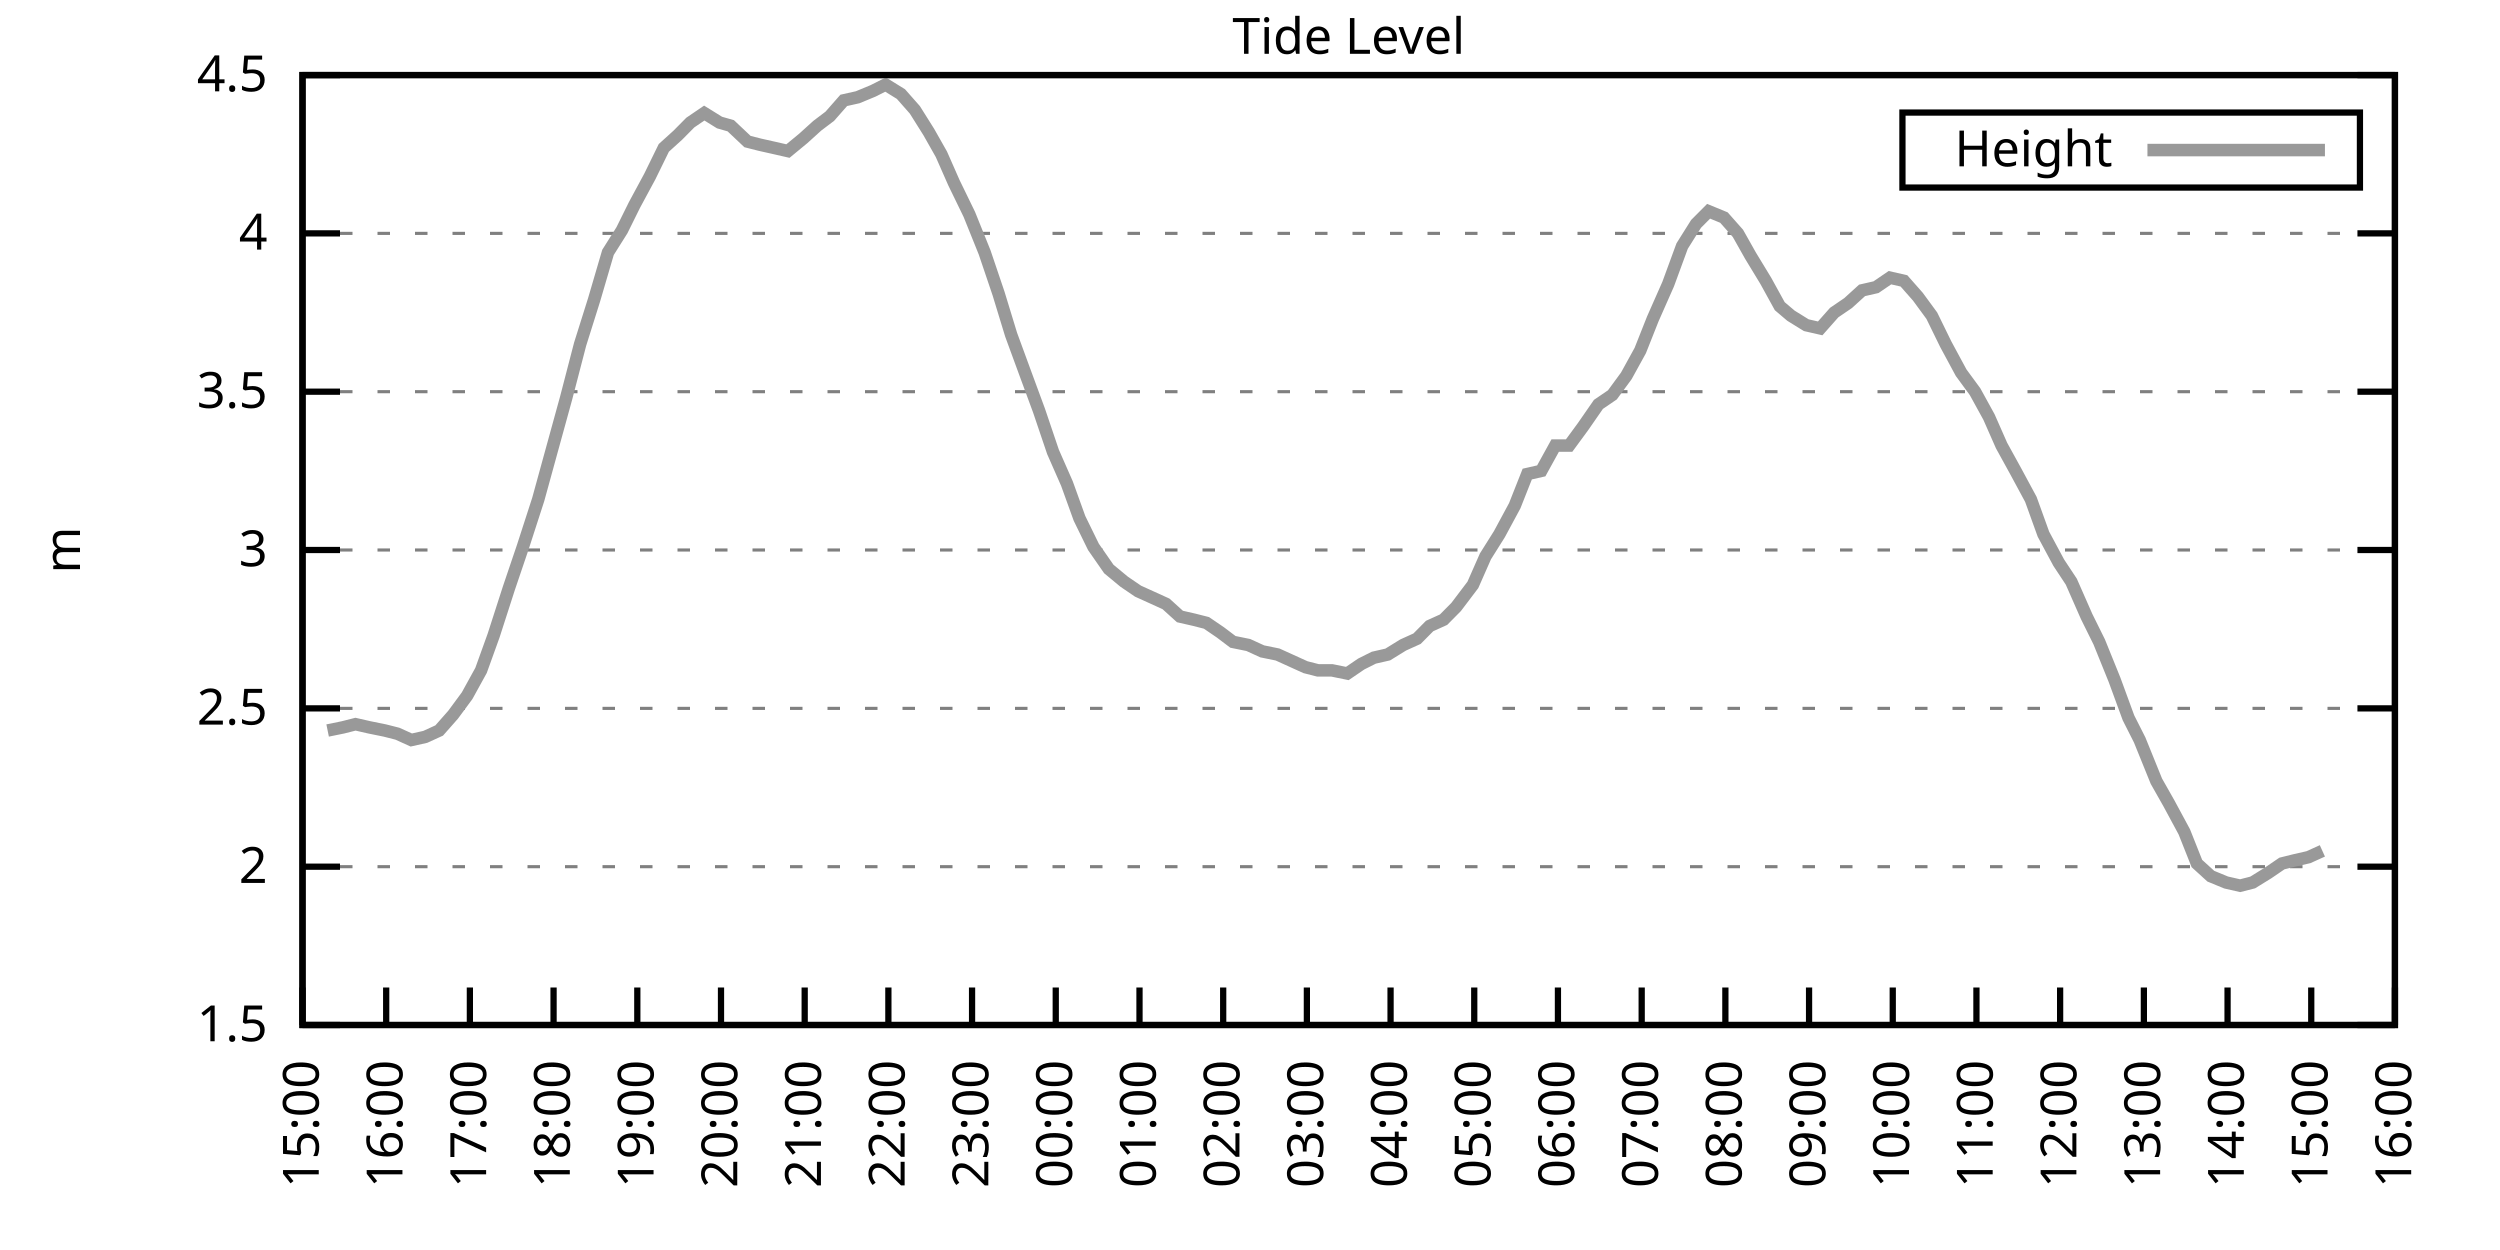
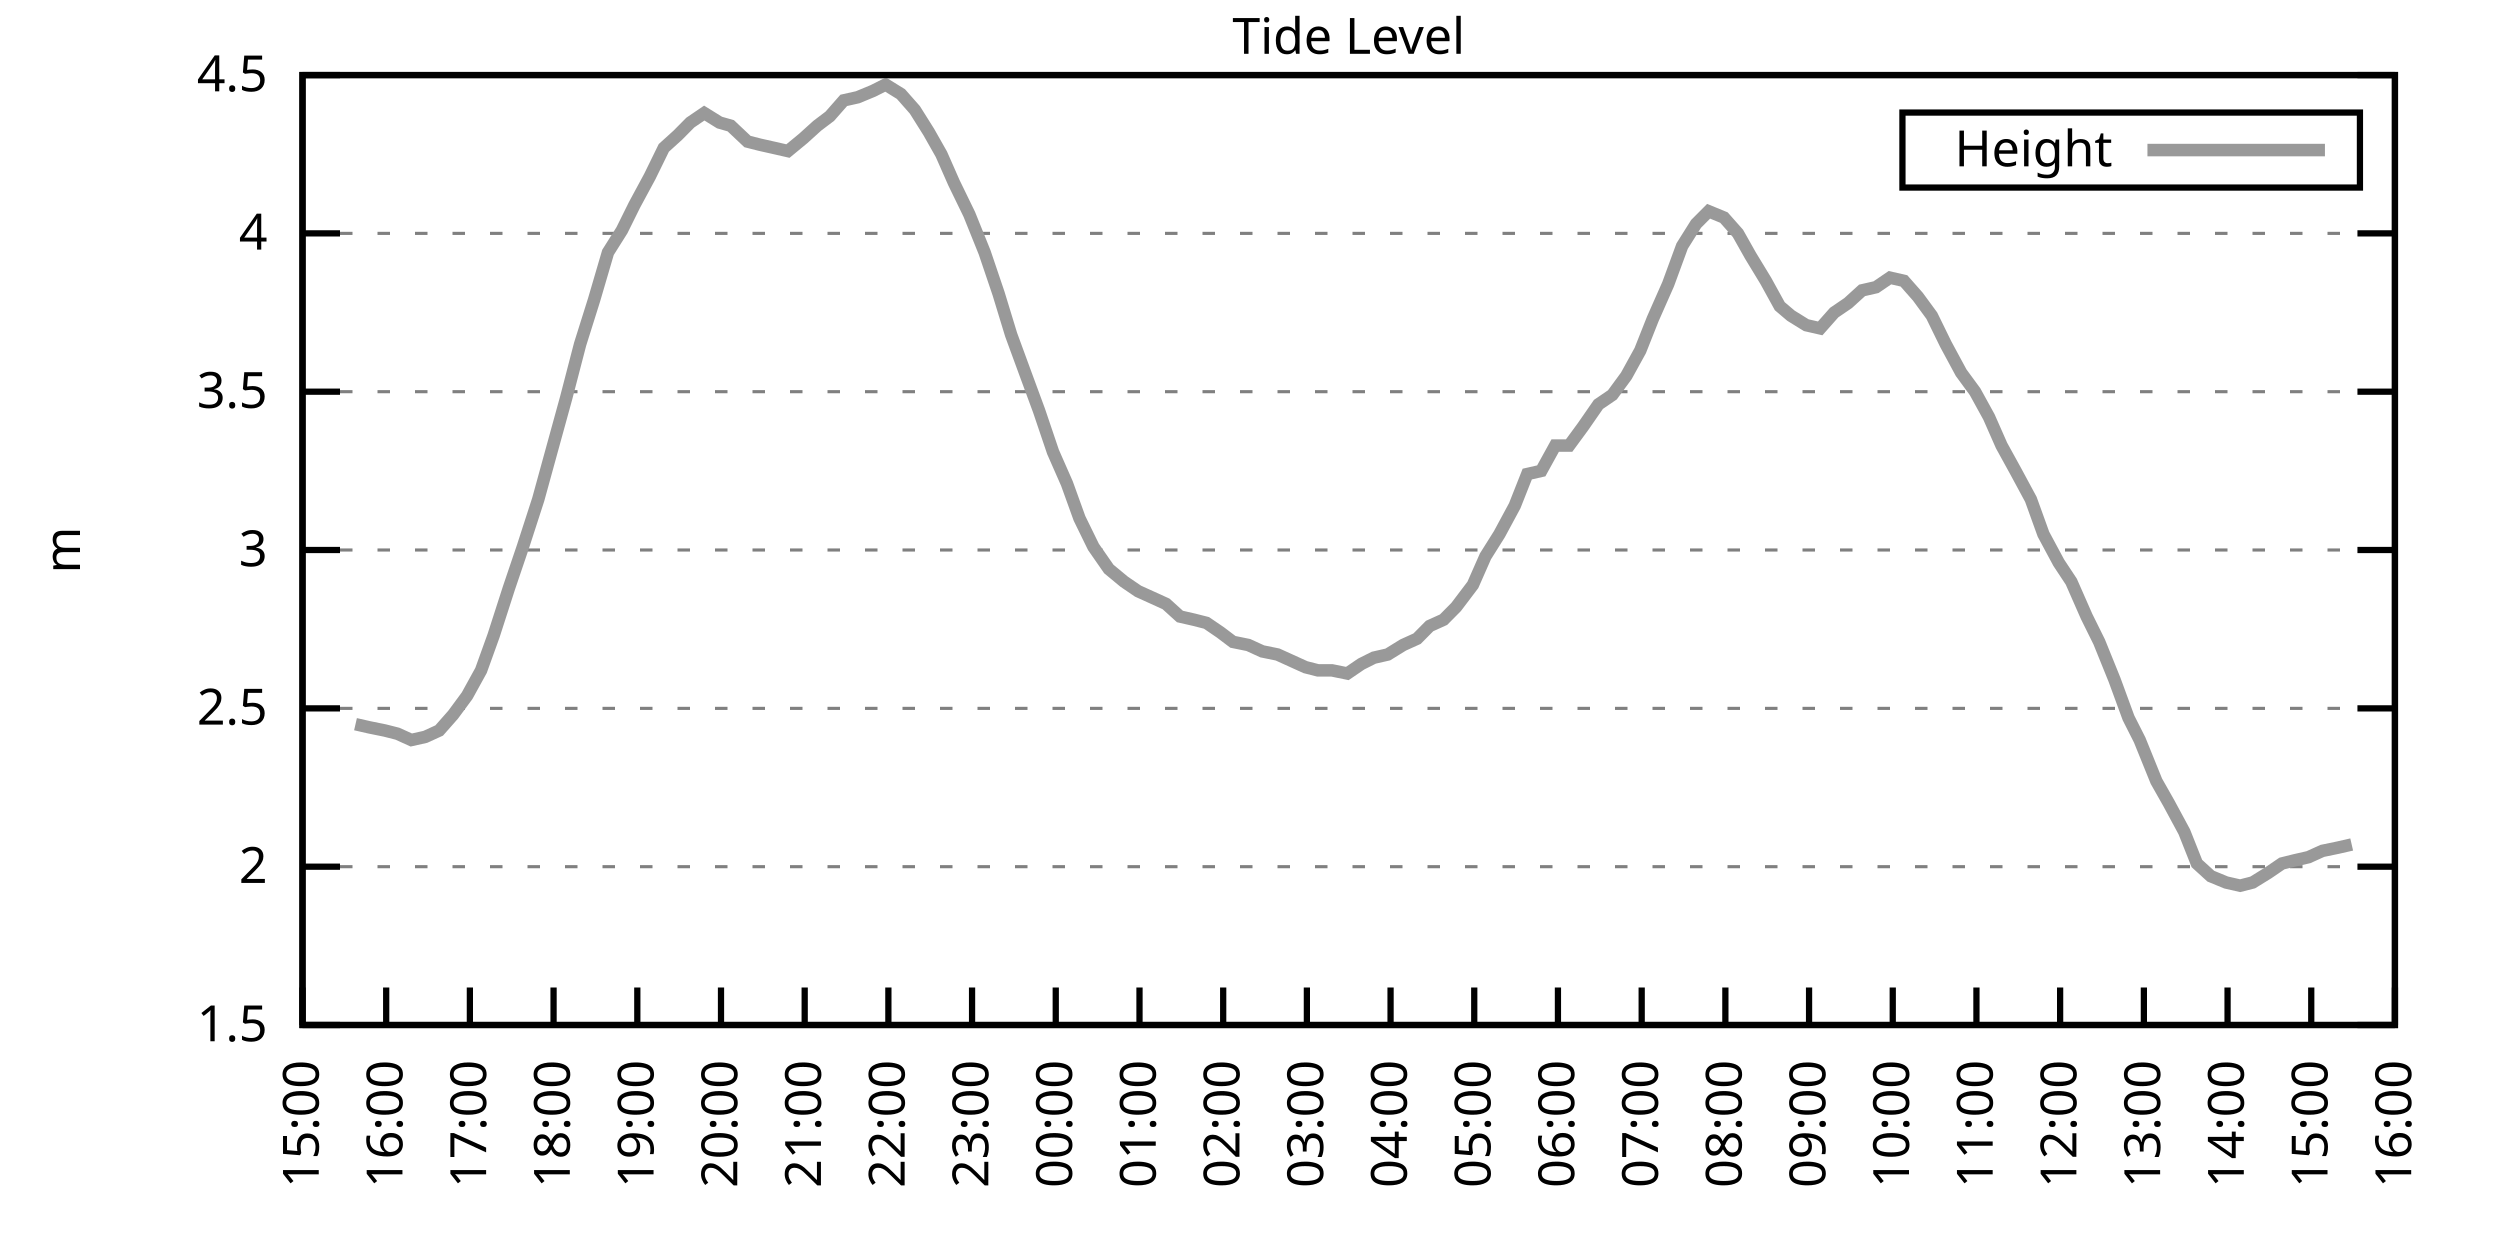
<svg xmlns="http://www.w3.org/2000/svg" xmlns:xlink="http://www.w3.org/1999/xlink" width="400" height="200" viewBox="0 0 400 200">
  <g id="gnuplot_canvas">
    <rect x="0" y="0" width="400" height="200" fill="none" />
    <defs>
      <circle id="gpDot" r="0.5" stroke-width="0.5" stroke="currentColor" />
      <path id="gpPt0" stroke-width="0.333" stroke="currentColor" d="M-1,0 h2 M0,-1 v2" />
      <path id="gpPt1" stroke-width="0.333" stroke="currentColor" d="M-1,-1 L1,1 M1,-1 L-1,1" />
      <path id="gpPt2" stroke-width="0.333" stroke="currentColor" d="M-1,0 L1,0 M0,-1 L0,1 M-1,-1 L1,1 M-1,1 L1,-1" />
      <rect id="gpPt3" stroke-width="0.333" stroke="currentColor" x="-1" y="-1" width="2" height="2" />
      <rect id="gpPt4" stroke-width="0.333" stroke="currentColor" fill="currentColor" x="-1" y="-1" width="2" height="2" />
      <circle id="gpPt5" stroke-width="0.333" stroke="currentColor" cx="0" cy="0" r="1" />
      <use xlink:href="#gpPt5" id="gpPt6" fill="currentColor" stroke="none" />
      <path id="gpPt7" stroke-width="0.333" stroke="currentColor" d="M0,-1.33 L-1.33,0.67 L1.33,0.67 z" />
      <use xlink:href="#gpPt7" id="gpPt8" fill="currentColor" stroke="none" />
      <use xlink:href="#gpPt7" id="gpPt9" stroke="currentColor" transform="rotate(180)" />
      <use xlink:href="#gpPt9" id="gpPt10" fill="currentColor" stroke="none" />
      <use xlink:href="#gpPt3" id="gpPt11" stroke="currentColor" transform="rotate(45)" />
      <use xlink:href="#gpPt11" id="gpPt12" fill="currentColor" stroke="none" />
      <path id="gpPt13" stroke-width="0.333" stroke="currentColor" d="M0,1.330 L1.265,0.411 L0.782,-1.067 L-0.782,-1.076 L-1.265,0.411 z" />
      <use xlink:href="#gpPt13" id="gpPt14" fill="currentColor" stroke="none" />
      <filter id="textbox" filterUnits="objectBoundingBox" x="0" y="0" height="1" width="1">
        <feFlood flood-color="white" flood-opacity="1" result="bgnd" />
        <feComposite in="SourceGraphic" in2="bgnd" operator="atop" />
      </filter>
      <filter id="greybox" filterUnits="objectBoundingBox" x="0" y="0" height="1" width="1">
        <feFlood flood-color="lightgrey" flood-opacity="1" result="grey" />
        <feComposite in="SourceGraphic" in2="grey" operator="atop" />
      </filter>
    </defs>
    <g fill="none" color="white" stroke="currentColor" stroke-width="1.00" stroke-linecap="butt" stroke-linejoin="miter">
</g>
    <g fill="none" color="black" stroke="currentColor" stroke-width="1.00" stroke-linecap="butt" stroke-linejoin="miter">
      <g stroke="none" shape-rendering="crispEdges">
        <polygon fill="rgb(255, 255, 255)" points="48.40,164.00 383.18,164.00 383.18,12.02 48.40,12.02 " />
      </g>
    </g>
    <g fill="none" color="black" stroke="currentColor" stroke-width="1.00" stroke-linecap="butt" stroke-linejoin="miter">
</g>
    <g fill="none" color="black" stroke="black" stroke-width="0.50" stroke-linecap="butt" stroke-linejoin="miter">
</g>
    <g fill="none" color="gray" stroke="currentColor" stroke-width="0.50" stroke-linecap="butt" stroke-linejoin="miter">
      <path stroke="gray" stroke-dasharray="2,4" class="gridline" d="M48.40,164.00 L383.19,164.00  " />
    </g>
    <g fill="none" color="gray" stroke="gray" stroke-width="1.00" stroke-linecap="butt" stroke-linejoin="miter">
</g>
    <g fill="none" color="black" stroke="currentColor" stroke-width="1.00" stroke-linecap="butt" stroke-linejoin="miter">
      <path stroke="black" d="M48.40,164.00 L54.40,164.00 M383.19,164.00 L377.19,164.00  " />
      <g transform="translate(42.80,166.60)" stroke="none" fill="black" font-family="Sans" font-size="8.00" text-anchor="end">
        <text>
          <tspan font-family="Sans"> 1.5</tspan>
        </text>
      </g>
    </g>
    <g fill="none" color="black" stroke="currentColor" stroke-width="1.00" stroke-linecap="butt" stroke-linejoin="miter">
</g>
    <g fill="none" color="black" stroke="black" stroke-width="0.50" stroke-linecap="butt" stroke-linejoin="miter">
</g>
    <g fill="none" color="gray" stroke="currentColor" stroke-width="0.50" stroke-linecap="butt" stroke-linejoin="miter">
      <path stroke="gray" stroke-dasharray="2,4" class="gridline" d="M48.40,138.67 L383.19,138.67  " />
    </g>
    <g fill="none" color="gray" stroke="gray" stroke-width="1.00" stroke-linecap="butt" stroke-linejoin="miter">
</g>
    <g fill="none" color="black" stroke="currentColor" stroke-width="1.00" stroke-linecap="butt" stroke-linejoin="miter">
      <path stroke="black" d="M48.40,138.67 L54.40,138.67 M383.19,138.67 L377.19,138.67  " />
      <g transform="translate(42.80,141.27)" stroke="none" fill="black" font-family="Sans" font-size="8.00" text-anchor="end">
        <text>
          <tspan font-family="Sans"> 2</tspan>
        </text>
      </g>
    </g>
    <g fill="none" color="black" stroke="currentColor" stroke-width="1.00" stroke-linecap="butt" stroke-linejoin="miter">
</g>
    <g fill="none" color="black" stroke="black" stroke-width="0.50" stroke-linecap="butt" stroke-linejoin="miter">
</g>
    <g fill="none" color="gray" stroke="currentColor" stroke-width="0.50" stroke-linecap="butt" stroke-linejoin="miter">
      <path stroke="gray" stroke-dasharray="2,4" class="gridline" d="M48.40,113.34 L383.19,113.34  " />
    </g>
    <g fill="none" color="gray" stroke="gray" stroke-width="1.00" stroke-linecap="butt" stroke-linejoin="miter">
</g>
    <g fill="none" color="black" stroke="currentColor" stroke-width="1.00" stroke-linecap="butt" stroke-linejoin="miter">
      <path stroke="black" d="M48.40,113.34 L54.40,113.34 M383.19,113.34 L377.19,113.34  " />
      <g transform="translate(42.80,115.94)" stroke="none" fill="black" font-family="Sans" font-size="8.00" text-anchor="end">
        <text>
          <tspan font-family="Sans"> 2.5</tspan>
        </text>
      </g>
    </g>
    <g fill="none" color="black" stroke="currentColor" stroke-width="1.00" stroke-linecap="butt" stroke-linejoin="miter">
</g>
    <g fill="none" color="black" stroke="black" stroke-width="0.50" stroke-linecap="butt" stroke-linejoin="miter">
</g>
    <g fill="none" color="gray" stroke="currentColor" stroke-width="0.50" stroke-linecap="butt" stroke-linejoin="miter">
      <path stroke="gray" stroke-dasharray="2,4" class="gridline" d="M48.40,88.00 L383.19,88.00  " />
    </g>
    <g fill="none" color="gray" stroke="gray" stroke-width="1.00" stroke-linecap="butt" stroke-linejoin="miter">
</g>
    <g fill="none" color="black" stroke="currentColor" stroke-width="1.00" stroke-linecap="butt" stroke-linejoin="miter">
      <path stroke="black" d="M48.40,88.00 L54.40,88.00 M383.19,88.00 L377.19,88.00  " />
      <g transform="translate(42.80,90.60)" stroke="none" fill="black" font-family="Sans" font-size="8.00" text-anchor="end">
        <text>
          <tspan font-family="Sans"> 3</tspan>
        </text>
      </g>
    </g>
    <g fill="none" color="black" stroke="currentColor" stroke-width="1.00" stroke-linecap="butt" stroke-linejoin="miter">
</g>
    <g fill="none" color="black" stroke="black" stroke-width="0.50" stroke-linecap="butt" stroke-linejoin="miter">
</g>
    <g fill="none" color="gray" stroke="currentColor" stroke-width="0.50" stroke-linecap="butt" stroke-linejoin="miter">
      <path stroke="gray" stroke-dasharray="2,4" class="gridline" d="M48.40,62.67 L383.19,62.67  " />
    </g>
    <g fill="none" color="gray" stroke="gray" stroke-width="1.00" stroke-linecap="butt" stroke-linejoin="miter">
</g>
    <g fill="none" color="black" stroke="currentColor" stroke-width="1.00" stroke-linecap="butt" stroke-linejoin="miter">
      <path stroke="black" d="M48.40,62.67 L54.40,62.67 M383.19,62.67 L377.19,62.67  " />
      <g transform="translate(42.80,65.27)" stroke="none" fill="black" font-family="Sans" font-size="8.00" text-anchor="end">
        <text>
          <tspan font-family="Sans"> 3.5</tspan>
        </text>
      </g>
    </g>
    <g fill="none" color="black" stroke="currentColor" stroke-width="1.00" stroke-linecap="butt" stroke-linejoin="miter">
</g>
    <g fill="none" color="black" stroke="black" stroke-width="0.50" stroke-linecap="butt" stroke-linejoin="miter">
</g>
    <g fill="none" color="gray" stroke="currentColor" stroke-width="0.50" stroke-linecap="butt" stroke-linejoin="miter">
      <path stroke="gray" stroke-dasharray="2,4" class="gridline" d="M48.40,37.34 L383.19,37.34  " />
    </g>
    <g fill="none" color="gray" stroke="gray" stroke-width="1.00" stroke-linecap="butt" stroke-linejoin="miter">
</g>
    <g fill="none" color="black" stroke="currentColor" stroke-width="1.00" stroke-linecap="butt" stroke-linejoin="miter">
      <path stroke="black" d="M48.40,37.34 L54.40,37.34 M383.19,37.34 L377.19,37.34  " />
      <g transform="translate(42.80,39.94)" stroke="none" fill="black" font-family="Sans" font-size="8.00" text-anchor="end">
        <text>
          <tspan font-family="Sans"> 4</tspan>
        </text>
      </g>
    </g>
    <g fill="none" color="black" stroke="currentColor" stroke-width="1.00" stroke-linecap="butt" stroke-linejoin="miter">
</g>
    <g fill="none" color="black" stroke="black" stroke-width="0.50" stroke-linecap="butt" stroke-linejoin="miter">
</g>
    <g fill="none" color="gray" stroke="currentColor" stroke-width="0.50" stroke-linecap="butt" stroke-linejoin="miter">
      <path stroke="gray" stroke-dasharray="2,4" class="gridline" d="M48.40,12.01 L383.19,12.01  " />
    </g>
    <g fill="none" color="gray" stroke="gray" stroke-width="1.00" stroke-linecap="butt" stroke-linejoin="miter">
</g>
    <g fill="none" color="black" stroke="currentColor" stroke-width="1.00" stroke-linecap="butt" stroke-linejoin="miter">
      <path stroke="black" d="M48.40,12.01 L54.40,12.01 M383.19,12.01 L377.19,12.01  " />
      <g transform="translate(42.80,14.61)" stroke="none" fill="black" font-family="Sans" font-size="8.00" text-anchor="end">
        <text>
          <tspan font-family="Sans"> 4.5</tspan>
        </text>
      </g>
    </g>
    <g fill="none" color="black" stroke="currentColor" stroke-width="1.00" stroke-linecap="butt" stroke-linejoin="miter">
      <path stroke="black" d="M48.40,164.00 L48.40,158.00  " />
      <g transform="translate(51.00,169.60) rotate(270.00)" stroke="none" fill="black" font-family="Sans" font-size="8.00" text-anchor="end">
        <text>
          <tspan font-family="Sans">15:00</tspan>
        </text>
      </g>
    </g>
    <g fill="none" color="black" stroke="currentColor" stroke-width="1.00" stroke-linecap="butt" stroke-linejoin="miter">
      <path stroke="black" d="M61.79,164.00 L61.79,158.00  " />
      <g transform="translate(64.39,169.60) rotate(270.00)" stroke="none" fill="black" font-family="Sans" font-size="8.00" text-anchor="end">
        <text>
          <tspan font-family="Sans">16:00</tspan>
        </text>
      </g>
    </g>
    <g fill="none" color="black" stroke="currentColor" stroke-width="1.00" stroke-linecap="butt" stroke-linejoin="miter">
      <path stroke="black" d="M75.18,164.00 L75.18,158.00  " />
      <g transform="translate(77.78,169.60) rotate(270.00)" stroke="none" fill="black" font-family="Sans" font-size="8.00" text-anchor="end">
        <text>
          <tspan font-family="Sans">17:00</tspan>
        </text>
      </g>
    </g>
    <g fill="none" color="black" stroke="currentColor" stroke-width="1.00" stroke-linecap="butt" stroke-linejoin="miter">
      <path stroke="black" d="M88.57,164.00 L88.57,158.00  " />
      <g transform="translate(91.17,169.60) rotate(270.00)" stroke="none" fill="black" font-family="Sans" font-size="8.00" text-anchor="end">
        <text>
          <tspan font-family="Sans">18:00</tspan>
        </text>
      </g>
    </g>
    <g fill="none" color="black" stroke="currentColor" stroke-width="1.00" stroke-linecap="butt" stroke-linejoin="miter">
      <path stroke="black" d="M101.97,164.00 L101.97,158.00  " />
      <g transform="translate(104.57,169.60) rotate(270.00)" stroke="none" fill="black" font-family="Sans" font-size="8.00" text-anchor="end">
        <text>
          <tspan font-family="Sans">19:00</tspan>
        </text>
      </g>
    </g>
    <g fill="none" color="black" stroke="currentColor" stroke-width="1.00" stroke-linecap="butt" stroke-linejoin="miter">
      <path stroke="black" d="M115.36,164.00 L115.36,158.00  " />
      <g transform="translate(117.96,169.60) rotate(270.00)" stroke="none" fill="black" font-family="Sans" font-size="8.00" text-anchor="end">
        <text>
          <tspan font-family="Sans">20:00</tspan>
        </text>
      </g>
    </g>
    <g fill="none" color="black" stroke="currentColor" stroke-width="1.00" stroke-linecap="butt" stroke-linejoin="miter">
      <path stroke="black" d="M128.75,164.00 L128.75,158.00  " />
      <g transform="translate(131.35,169.60) rotate(270.00)" stroke="none" fill="black" font-family="Sans" font-size="8.00" text-anchor="end">
        <text>
          <tspan font-family="Sans">21:00</tspan>
        </text>
      </g>
    </g>
    <g fill="none" color="black" stroke="currentColor" stroke-width="1.00" stroke-linecap="butt" stroke-linejoin="miter">
      <path stroke="black" d="M142.14,164.00 L142.14,158.00  " />
      <g transform="translate(144.74,169.60) rotate(270.00)" stroke="none" fill="black" font-family="Sans" font-size="8.00" text-anchor="end">
        <text>
          <tspan font-family="Sans">22:00</tspan>
        </text>
      </g>
    </g>
    <g fill="none" color="black" stroke="currentColor" stroke-width="1.00" stroke-linecap="butt" stroke-linejoin="miter">
      <path stroke="black" d="M155.53,164.00 L155.53,158.00  " />
      <g transform="translate(158.13,169.60) rotate(270.00)" stroke="none" fill="black" font-family="Sans" font-size="8.00" text-anchor="end">
        <text>
          <tspan font-family="Sans">23:00</tspan>
        </text>
      </g>
    </g>
    <g fill="none" color="black" stroke="currentColor" stroke-width="1.00" stroke-linecap="butt" stroke-linejoin="miter">
      <path stroke="black" d="M168.92,164.00 L168.92,158.00  " />
      <g transform="translate(171.52,169.60) rotate(270.00)" stroke="none" fill="black" font-family="Sans" font-size="8.00" text-anchor="end">
        <text>
          <tspan font-family="Sans">00:00</tspan>
        </text>
      </g>
    </g>
    <g fill="none" color="black" stroke="currentColor" stroke-width="1.00" stroke-linecap="butt" stroke-linejoin="miter">
      <path stroke="black" d="M182.32,164.00 L182.32,158.00  " />
      <g transform="translate(184.92,169.60) rotate(270.00)" stroke="none" fill="black" font-family="Sans" font-size="8.00" text-anchor="end">
        <text>
          <tspan font-family="Sans">01:00</tspan>
        </text>
      </g>
    </g>
    <g fill="none" color="black" stroke="currentColor" stroke-width="1.00" stroke-linecap="butt" stroke-linejoin="miter">
      <path stroke="black" d="M195.71,164.00 L195.71,158.00  " />
      <g transform="translate(198.31,169.60) rotate(270.00)" stroke="none" fill="black" font-family="Sans" font-size="8.00" text-anchor="end">
        <text>
          <tspan font-family="Sans">02:00</tspan>
        </text>
      </g>
    </g>
    <g fill="none" color="black" stroke="currentColor" stroke-width="1.00" stroke-linecap="butt" stroke-linejoin="miter">
      <path stroke="black" d="M209.10,164.00 L209.10,158.00  " />
      <g transform="translate(211.70,169.60) rotate(270.00)" stroke="none" fill="black" font-family="Sans" font-size="8.00" text-anchor="end">
        <text>
          <tspan font-family="Sans">03:00</tspan>
        </text>
      </g>
    </g>
    <g fill="none" color="black" stroke="currentColor" stroke-width="1.00" stroke-linecap="butt" stroke-linejoin="miter">
      <path stroke="black" d="M222.49,164.00 L222.49,158.00  " />
      <g transform="translate(225.09,169.60) rotate(270.00)" stroke="none" fill="black" font-family="Sans" font-size="8.00" text-anchor="end">
        <text>
          <tspan font-family="Sans">04:00</tspan>
        </text>
      </g>
    </g>
    <g fill="none" color="black" stroke="currentColor" stroke-width="1.00" stroke-linecap="butt" stroke-linejoin="miter">
      <path stroke="black" d="M235.88,164.00 L235.88,158.00  " />
      <g transform="translate(238.48,169.60) rotate(270.00)" stroke="none" fill="black" font-family="Sans" font-size="8.00" text-anchor="end">
        <text>
          <tspan font-family="Sans">05:00</tspan>
        </text>
      </g>
    </g>
    <g fill="none" color="black" stroke="currentColor" stroke-width="1.00" stroke-linecap="butt" stroke-linejoin="miter">
      <path stroke="black" d="M249.27,164.00 L249.27,158.00  " />
      <g transform="translate(251.87,169.60) rotate(270.00)" stroke="none" fill="black" font-family="Sans" font-size="8.00" text-anchor="end">
        <text>
          <tspan font-family="Sans">06:00</tspan>
        </text>
      </g>
    </g>
    <g fill="none" color="black" stroke="currentColor" stroke-width="1.00" stroke-linecap="butt" stroke-linejoin="miter">
      <path stroke="black" d="M262.67,164.00 L262.67,158.00  " />
      <g transform="translate(265.27,169.60) rotate(270.00)" stroke="none" fill="black" font-family="Sans" font-size="8.00" text-anchor="end">
        <text>
          <tspan font-family="Sans">07:00</tspan>
        </text>
      </g>
    </g>
    <g fill="none" color="black" stroke="currentColor" stroke-width="1.00" stroke-linecap="butt" stroke-linejoin="miter">
      <path stroke="black" d="M276.06,164.00 L276.06,158.00  " />
      <g transform="translate(278.66,169.60) rotate(270.00)" stroke="none" fill="black" font-family="Sans" font-size="8.00" text-anchor="end">
        <text>
          <tspan font-family="Sans">08:00</tspan>
        </text>
      </g>
    </g>
    <g fill="none" color="black" stroke="currentColor" stroke-width="1.00" stroke-linecap="butt" stroke-linejoin="miter">
      <path stroke="black" d="M289.45,164.00 L289.45,158.00  " />
      <g transform="translate(292.05,169.60) rotate(270.00)" stroke="none" fill="black" font-family="Sans" font-size="8.00" text-anchor="end">
        <text>
          <tspan font-family="Sans">09:00</tspan>
        </text>
      </g>
    </g>
    <g fill="none" color="black" stroke="currentColor" stroke-width="1.00" stroke-linecap="butt" stroke-linejoin="miter">
      <path stroke="black" d="M302.84,164.00 L302.84,158.00  " />
      <g transform="translate(305.44,169.60) rotate(270.00)" stroke="none" fill="black" font-family="Sans" font-size="8.00" text-anchor="end">
        <text>
          <tspan font-family="Sans">10:00</tspan>
        </text>
      </g>
    </g>
    <g fill="none" color="black" stroke="currentColor" stroke-width="1.00" stroke-linecap="butt" stroke-linejoin="miter">
      <path stroke="black" d="M316.23,164.00 L316.23,158.00  " />
      <g transform="translate(318.83,169.60) rotate(270.00)" stroke="none" fill="black" font-family="Sans" font-size="8.00" text-anchor="end">
        <text>
          <tspan font-family="Sans">11:00</tspan>
        </text>
      </g>
    </g>
    <g fill="none" color="black" stroke="currentColor" stroke-width="1.00" stroke-linecap="butt" stroke-linejoin="miter">
      <path stroke="black" d="M329.62,164.00 L329.62,158.00  " />
      <g transform="translate(332.22,169.60) rotate(270.00)" stroke="none" fill="black" font-family="Sans" font-size="8.00" text-anchor="end">
        <text>
          <tspan font-family="Sans">12:00</tspan>
        </text>
      </g>
    </g>
    <g fill="none" color="black" stroke="currentColor" stroke-width="1.00" stroke-linecap="butt" stroke-linejoin="miter">
      <path stroke="black" d="M343.02,164.00 L343.02,158.00  " />
      <g transform="translate(345.62,169.60) rotate(270.00)" stroke="none" fill="black" font-family="Sans" font-size="8.00" text-anchor="end">
        <text>
          <tspan font-family="Sans">13:00</tspan>
        </text>
      </g>
    </g>
    <g fill="none" color="black" stroke="currentColor" stroke-width="1.00" stroke-linecap="butt" stroke-linejoin="miter">
      <path stroke="black" d="M356.41,164.00 L356.41,158.00  " />
      <g transform="translate(359.01,169.60) rotate(270.00)" stroke="none" fill="black" font-family="Sans" font-size="8.00" text-anchor="end">
        <text>
          <tspan font-family="Sans">14:00</tspan>
        </text>
      </g>
    </g>
    <g fill="none" color="black" stroke="currentColor" stroke-width="1.00" stroke-linecap="butt" stroke-linejoin="miter">
      <path stroke="black" d="M369.80,164.00 L369.80,158.00  " />
      <g transform="translate(372.40,169.60) rotate(270.00)" stroke="none" fill="black" font-family="Sans" font-size="8.00" text-anchor="end">
        <text>
          <tspan font-family="Sans">15:00</tspan>
        </text>
      </g>
    </g>
    <g fill="none" color="black" stroke="currentColor" stroke-width="1.00" stroke-linecap="butt" stroke-linejoin="miter">
      <path stroke="black" d="M383.19,164.00 L383.19,158.00  " />
      <g transform="translate(385.79,169.60) rotate(270.00)" stroke="none" fill="black" font-family="Sans" font-size="8.00" text-anchor="end">
        <text>
          <tspan font-family="Sans">16:00</tspan>
        </text>
      </g>
    </g>
    <g fill="none" color="black" stroke="currentColor" stroke-width="1.00" stroke-linecap="butt" stroke-linejoin="miter">
</g>
    <g fill="none" color="black" stroke="currentColor" stroke-width="1.00" stroke-linecap="butt" stroke-linejoin="miter">
      <path stroke="black" d="M48.40,12.01 L48.40,164.00 L383.19,164.00 L383.19,12.01 L48.40,12.01 Z  " />
    </g>
    <g fill="none" color="black" stroke="currentColor" stroke-width="1.00" stroke-linecap="butt" stroke-linejoin="miter">
</g>
    <g fill="none" color="black" stroke="currentColor" stroke-width="1.00" stroke-linecap="butt" stroke-linejoin="miter">
      <path stroke="black" d="M304.39,30.01 L304.39,18.01 L377.59,18.01 L377.59,30.01 L304.39,30.01 Z  " />
    </g>
    <g id="Tide_level_plot_1">
      <g fill="none" color="white" stroke="black" stroke-width="2.00" stroke-linecap="butt" stroke-linejoin="miter">
</g>
      <g fill="none" color="black" stroke="currentColor" stroke-width="2.00" stroke-linecap="butt" stroke-linejoin="miter">
        <g transform="translate(337.99,26.61)" stroke="none" fill="black" font-family="Sans" font-size="8.00" text-anchor="end">
          <text>
            <tspan font-family="Sans">Height</tspan>
          </text>
        </g>
      </g>
      <g fill="none" color="black" stroke="currentColor" stroke-width="2.00" stroke-linecap="butt" stroke-linejoin="miter">
-         <path stroke="rgb(153, 153, 153)" d="M343.59,24.01 L371.99,24.01 M52.42,116.88 L54.87,116.38 L56.88,115.87 L59.11,116.38 L61.57,116.88 L63.58,117.39   L65.81,118.40 L68.04,117.90 L70.27,116.88 L72.50,114.35 L74.74,111.31 L76.97,107.26 L78.98,101.68 L81.43,94.08   L83.66,87.50 L86.12,79.90 L88.35,71.79 L90.58,63.69 L92.82,55.07 L95.05,47.98 L97.28,40.38 L99.51,36.84   L101.52,32.78 L103.98,28.22 L106.21,23.66 L108.44,21.64 L110.45,19.61 L112.68,18.09 L115.13,19.61 L116.92,20.12   L119.60,22.65 L121.61,23.16 L123.84,23.66 L126.07,24.17 L128.53,22.14 L130.76,20.12 L132.77,18.60 L135.00,16.06   L137.23,15.56 L139.69,14.54 L141.69,13.53 L144.15,15.05 L146.38,17.58 L148.61,21.13 L150.62,24.68 L152.63,29.24   L155.09,34.30 L157.54,40.38 L159.77,46.97 L161.78,53.55 L164.01,59.63 L166.25,65.71 L168.48,72.30 L170.71,77.37   L172.72,82.94 L174.95,87.50 L177.41,91.04 L179.86,93.07 L182.09,94.59 L184.32,95.60 L186.56,96.62 L188.79,98.64   L191.02,99.15 L193.03,99.66 L195.26,101.18 L197.27,102.70 L199.73,103.20 L201.96,104.22 L204.41,104.72 L208.88,106.75   L210.88,107.26 L213.12,107.26 L215.57,107.76 L217.80,106.24 L219.81,105.23 L222.04,104.72 L224.50,103.20 L226.73,102.19   L228.74,100.16 L230.97,99.15 L232.98,97.12 L235.66,93.58 L237.67,89.02 L239.90,85.47 L242.36,80.91 L244.36,75.85   L246.60,75.34 L248.83,71.29 L251.06,71.29 L253.29,68.25 L255.75,64.70 L257.98,63.18 L260.21,60.14 L262.44,56.09   L264.45,51.02 L266.91,45.45 L269.14,39.37 L271.37,35.82 L273.38,33.80 L275.83,34.81 L278.07,37.34 L280.07,40.89   L282.53,44.94 L284.76,48.99 L286.55,50.51 L289.00,52.03 L291.23,52.54 L293.47,50.01 L295.70,48.49 L297.93,46.46   L300.16,45.95 L302.39,44.43 L304.63,44.94 L306.86,47.47 L309.09,50.51 L311.32,55.07 L313.78,59.63 L316.01,62.67   L318.24,66.73 L320.25,71.29 L322.48,75.34 L324.94,79.90 L326.95,85.47 L329.40,90.03 L331.41,93.07 L333.86,98.64   L335.87,102.70 L338.33,108.78 L340.56,114.86 L342.35,118.40 L345.02,124.99 L347.03,128.54 L349.49,133.10 L351.50,138.16   L353.73,140.19 L356.18,141.20 L358.42,141.71 L360.42,141.20 L362.88,139.68 L365.11,138.16 L367.12,137.66 L369.35,137.15   L371.58,136.14  " />
+         <path stroke="rgb(153, 153, 153)" d="M343.59,24.01 L371.99,24.01 M56.88,115.87 L59.11,116.38 L61.57,116.88 L63.58,117.39 L65.81,118.40 L68.04,117.90   L70.27,116.88 L72.50,114.35 L74.74,111.31 L76.97,107.26 L78.98,101.68 L81.43,94.08 L83.66,87.50 L86.12,79.90   L88.35,71.79 L90.58,63.69 L92.82,55.07 L95.05,47.98 L97.28,40.38 L99.51,36.84 L101.52,32.78 L103.98,28.22   L106.21,23.66 L108.44,21.64 L110.45,19.61 L112.68,18.09 L115.13,19.61 L116.92,20.12 L119.60,22.65 L121.61,23.16   L123.84,23.66 L126.07,24.17 L128.53,22.14 L130.76,20.12 L132.77,18.60 L135.00,16.06 L137.23,15.56 L139.69,14.54   L141.69,13.53 L144.15,15.05 L146.38,17.58 L148.61,21.13 L150.62,24.68 L152.63,29.24 L155.09,34.30 L157.54,40.38   L159.77,46.97 L161.78,53.55 L164.01,59.63 L166.25,65.71 L168.48,72.30 L170.71,77.37 L172.72,82.94 L174.95,87.50   L177.41,91.04 L179.86,93.07 L182.09,94.59 L184.32,95.60 L186.56,96.62 L188.79,98.64 L191.02,99.15 L193.03,99.66   L195.26,101.18 L197.27,102.70 L199.73,103.20 L201.96,104.22 L204.41,104.72 L208.88,106.75 L210.88,107.26 L213.12,107.26   L215.57,107.76 L217.80,106.24 L219.81,105.23 L222.04,104.72 L224.50,103.20 L226.73,102.19 L228.74,100.16 L230.97,99.15   L232.98,97.12 L235.66,93.58 L237.67,89.02 L239.90,85.47 L242.36,80.91 L244.36,75.85 L246.60,75.34 L248.83,71.29   L251.06,71.29 L253.29,68.25 L255.75,64.70 L257.98,63.18 L260.21,60.14 L262.44,56.09 L264.45,51.02 L266.91,45.45   L269.14,39.37 L271.37,35.82 L273.38,33.80 L275.83,34.81 L278.07,37.34 L280.07,40.89 L282.53,44.94 L284.76,48.99   L286.55,50.51 L289.00,52.03 L291.23,52.54 L293.47,50.01 L295.70,48.49 L297.93,46.46 L300.16,45.95 L302.39,44.43   L304.63,44.94 L306.86,47.47 L309.09,50.51 L311.32,55.07 L313.78,59.63 L316.01,62.67 L318.24,66.73 L320.25,71.29   L322.48,75.34 L324.94,79.90 L326.95,85.47 L329.40,90.03 L331.41,93.07 L333.86,98.64 L335.87,102.70 L338.33,108.78   L340.56,114.86 L342.35,118.40 L345.02,124.99 L347.03,128.54 L349.49,133.10 L351.50,138.16 L353.73,140.19 L356.18,141.20   L358.42,141.71 L360.42,141.20 L362.88,139.68 L365.11,138.16 L367.12,137.66 L369.35,137.15 L371.58,136.14 L374.04,135.63   L376.27,135.12  " />
      </g>
    </g>
    <g fill="none" color="black" stroke="currentColor" stroke-width="2.00" stroke-linecap="butt" stroke-linejoin="miter">
</g>
    <g fill="none" color="black" stroke="black" stroke-width="1.00" stroke-linecap="butt" stroke-linejoin="miter">
</g>
    <g fill="none" color="black" stroke="currentColor" stroke-width="1.00" stroke-linecap="butt" stroke-linejoin="miter">
      <path stroke="black" d="M48.40,12.01 L48.40,164.00 L383.19,164.00 L383.19,12.01 L48.40,12.01 Z  " />
      <g transform="translate(12.80,88.01) rotate(270.00)" stroke="none" fill="black" font-family="Sans" font-size="8.00" text-anchor="middle">
        <text>
          <tspan font-family="Sans">m</tspan>
        </text>
      </g>
    </g>
    <g fill="none" color="black" stroke="currentColor" stroke-width="1.00" stroke-linecap="butt" stroke-linejoin="miter">
</g>
    <g fill="none" color="black" stroke="currentColor" stroke-width="1.00" stroke-linecap="butt" stroke-linejoin="miter">
      <g transform="translate(215.79,8.61)" stroke="none" fill="black" font-family="Sans" font-size="8.00" text-anchor="middle">
        <text>
          <tspan font-family="Sans">Tide Level</tspan>
        </text>
      </g>
    </g>
    <g fill="none" color="black" stroke="currentColor" stroke-width="1.00" stroke-linecap="butt" stroke-linejoin="miter">
</g>
  </g>
</svg>
